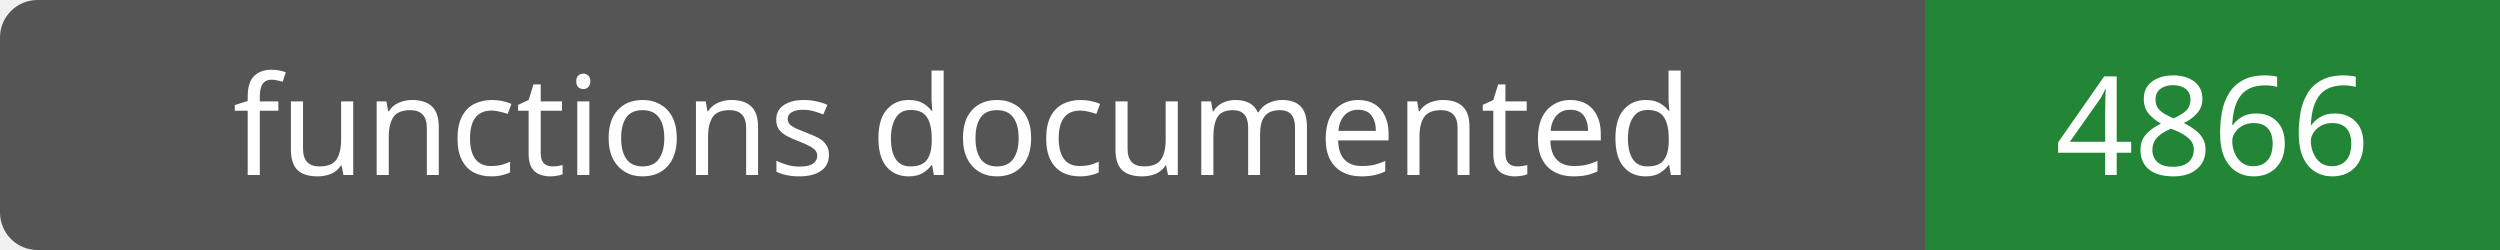
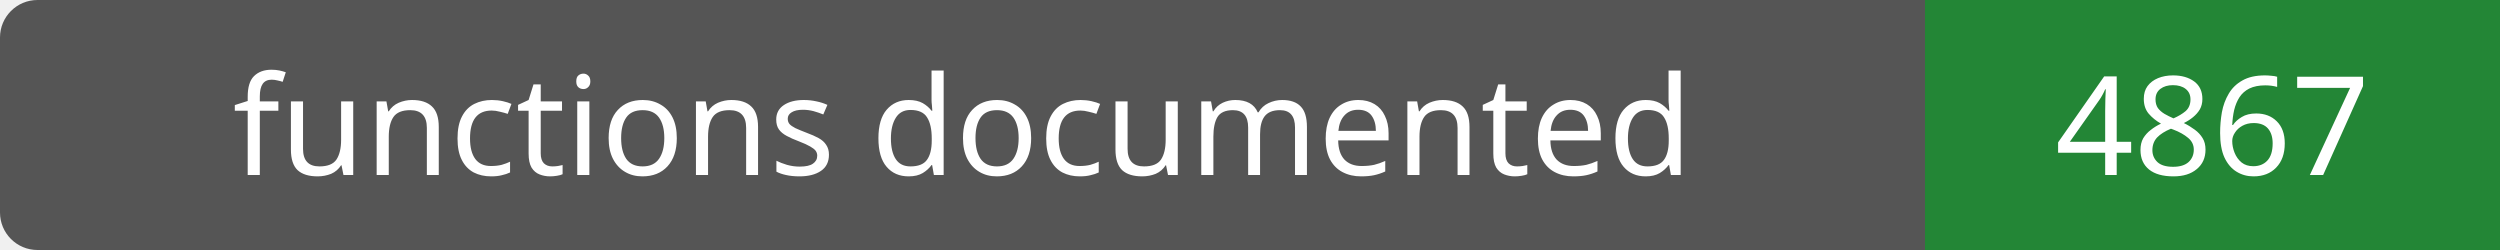
- <svg xmlns="http://www.w3.org/2000/svg" width="200" height="20" role="img" aria-label="functions documented: 4866">
+ <svg xmlns="http://www.w3.org/2000/svg" width="200" height="20" role="img" aria-label="functions documented: 4867">
  <rect width="200" height="20" rx="3" fill="#555" />
  <path fill="#238636" d="M154 0h46v20H154z" />
  <g fill="#fff" text-anchor="middle" font-family="Verdana,sans-serif" font-size="11">
    <text x="77.0" y="14">functions documented</text>
-     <text x="177.0" y="14">4866</text>
+     <text x="177.0" y="14">4867</text>
  </g>
</svg>
